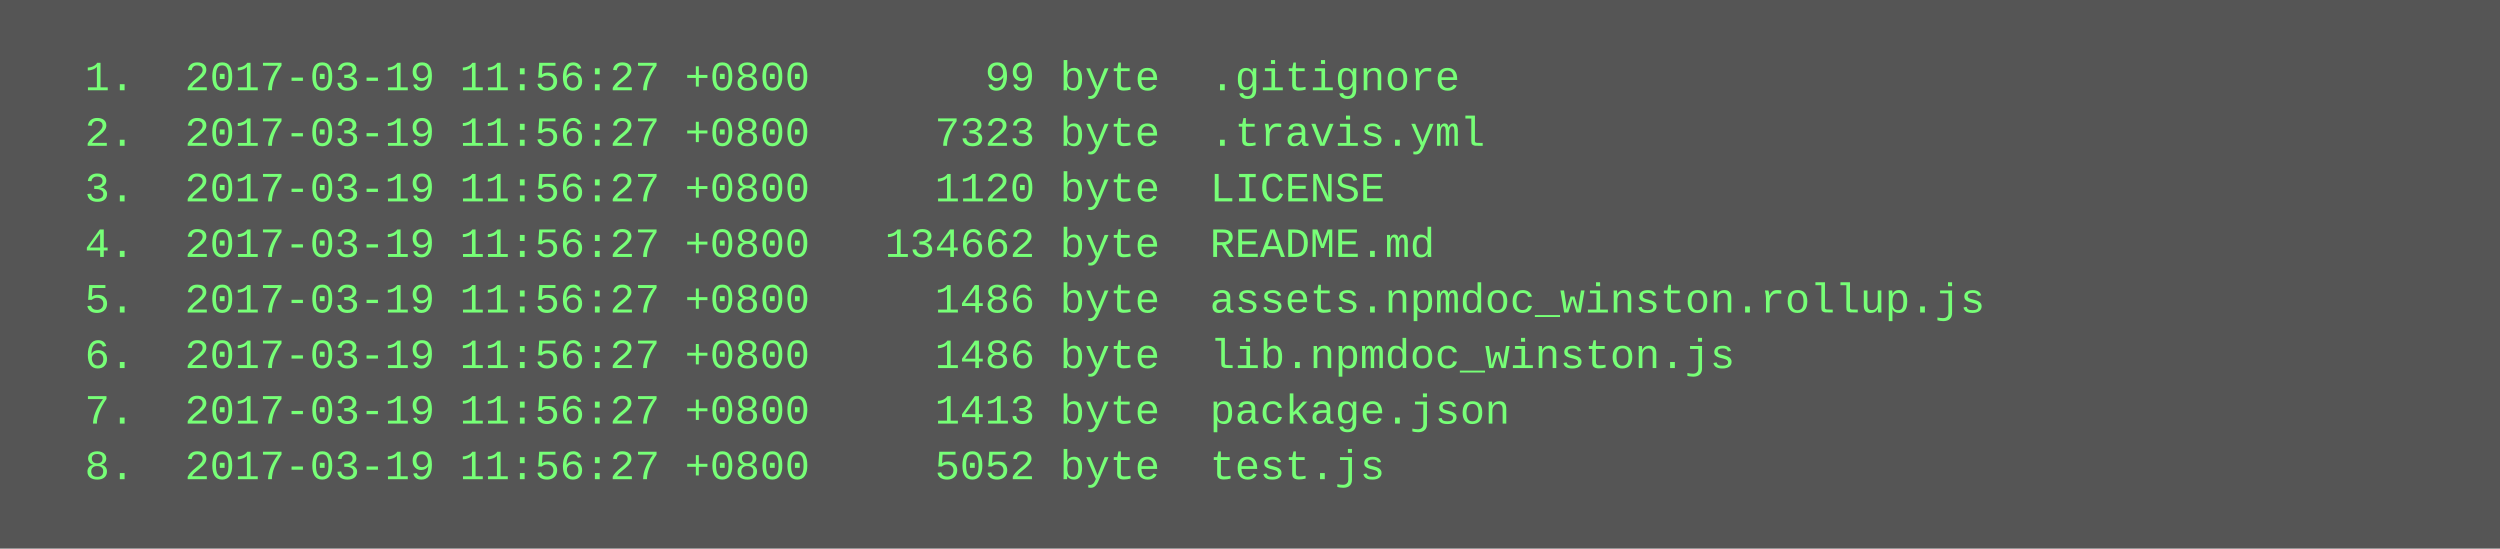
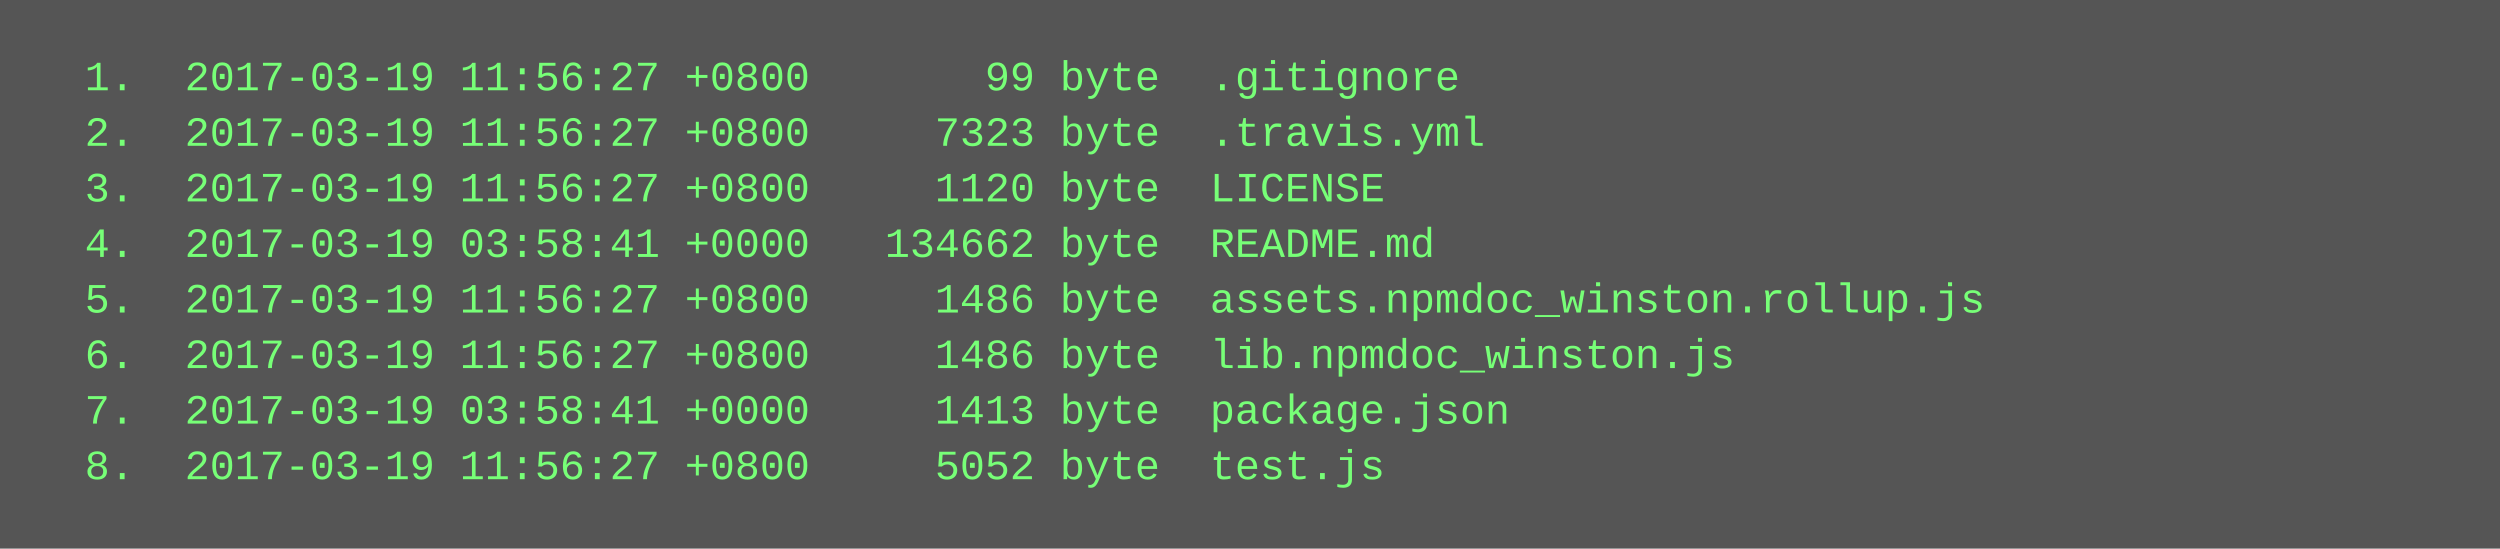
<svg xmlns="http://www.w3.org/2000/svg" height="158" width="720">
  <rect height="158" fill="#555" width="720" />
  <text fill="#7f7" font-family="Courier New" font-size="12" xml:space="preserve">
    <tspan x="10" y="26">  1.  2017-03-19 11:56:27 +0800       99 byte  .gitignore</tspan>
    <tspan x="10" y="42">  2.  2017-03-19 11:56:27 +0800     7323 byte  .travis.yml</tspan>
    <tspan x="10" y="58">  3.  2017-03-19 11:56:27 +0800     1120 byte  LICENSE</tspan>
-     <tspan x="10" y="74">  4.  2017-03-19 11:56:27 +0800   134662 byte  README.md</tspan>
+     <tspan x="10" y="74">  4.  2017-03-19 03:58:41 +0000   134662 byte  README.md</tspan>
    <tspan x="10" y="90">  5.  2017-03-19 11:56:27 +0800     1486 byte  assets.npmdoc_winston.rollup.js</tspan>
    <tspan x="10" y="106">  6.  2017-03-19 11:56:27 +0800     1486 byte  lib.npmdoc_winston.js</tspan>
-     <tspan x="10" y="122">  7.  2017-03-19 11:56:27 +0800     1413 byte  package.json</tspan>
+     <tspan x="10" y="122">  7.  2017-03-19 03:58:41 +0000     1413 byte  package.json</tspan>
    <tspan x="10" y="138">  8.  2017-03-19 11:56:27 +0800     5052 byte  test.js</tspan>
  </text>
</svg>
